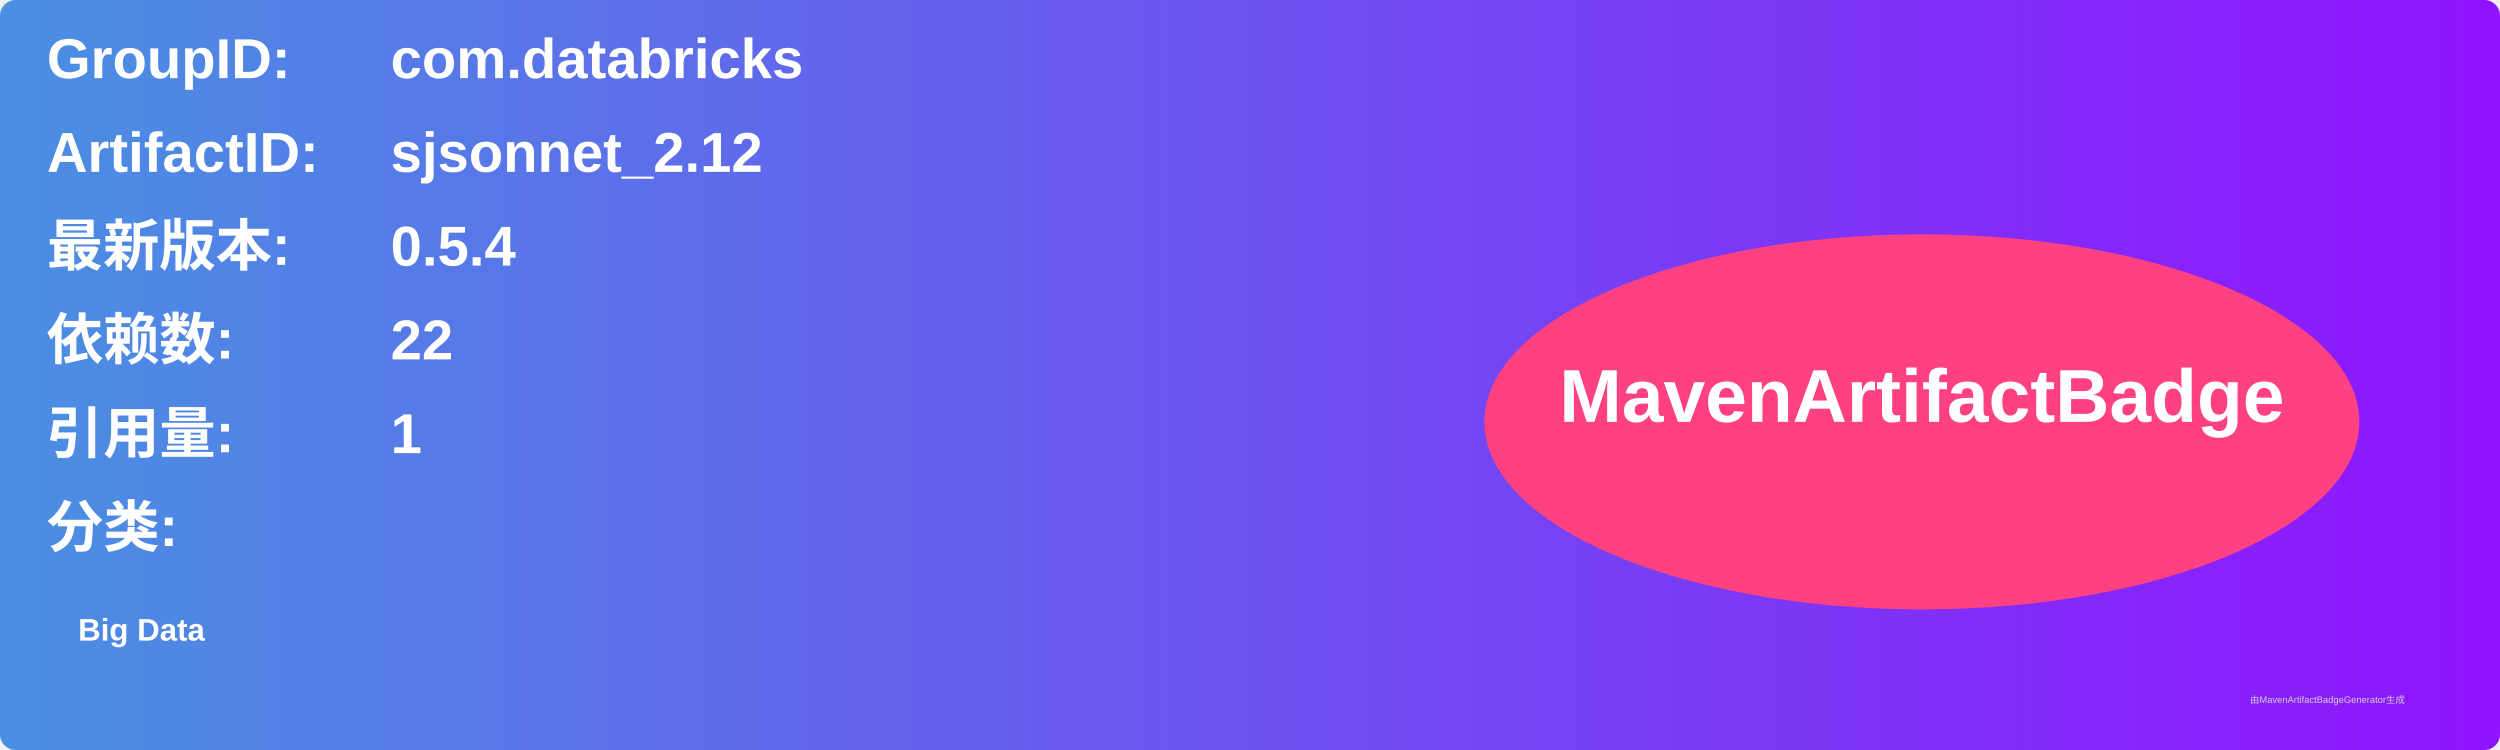
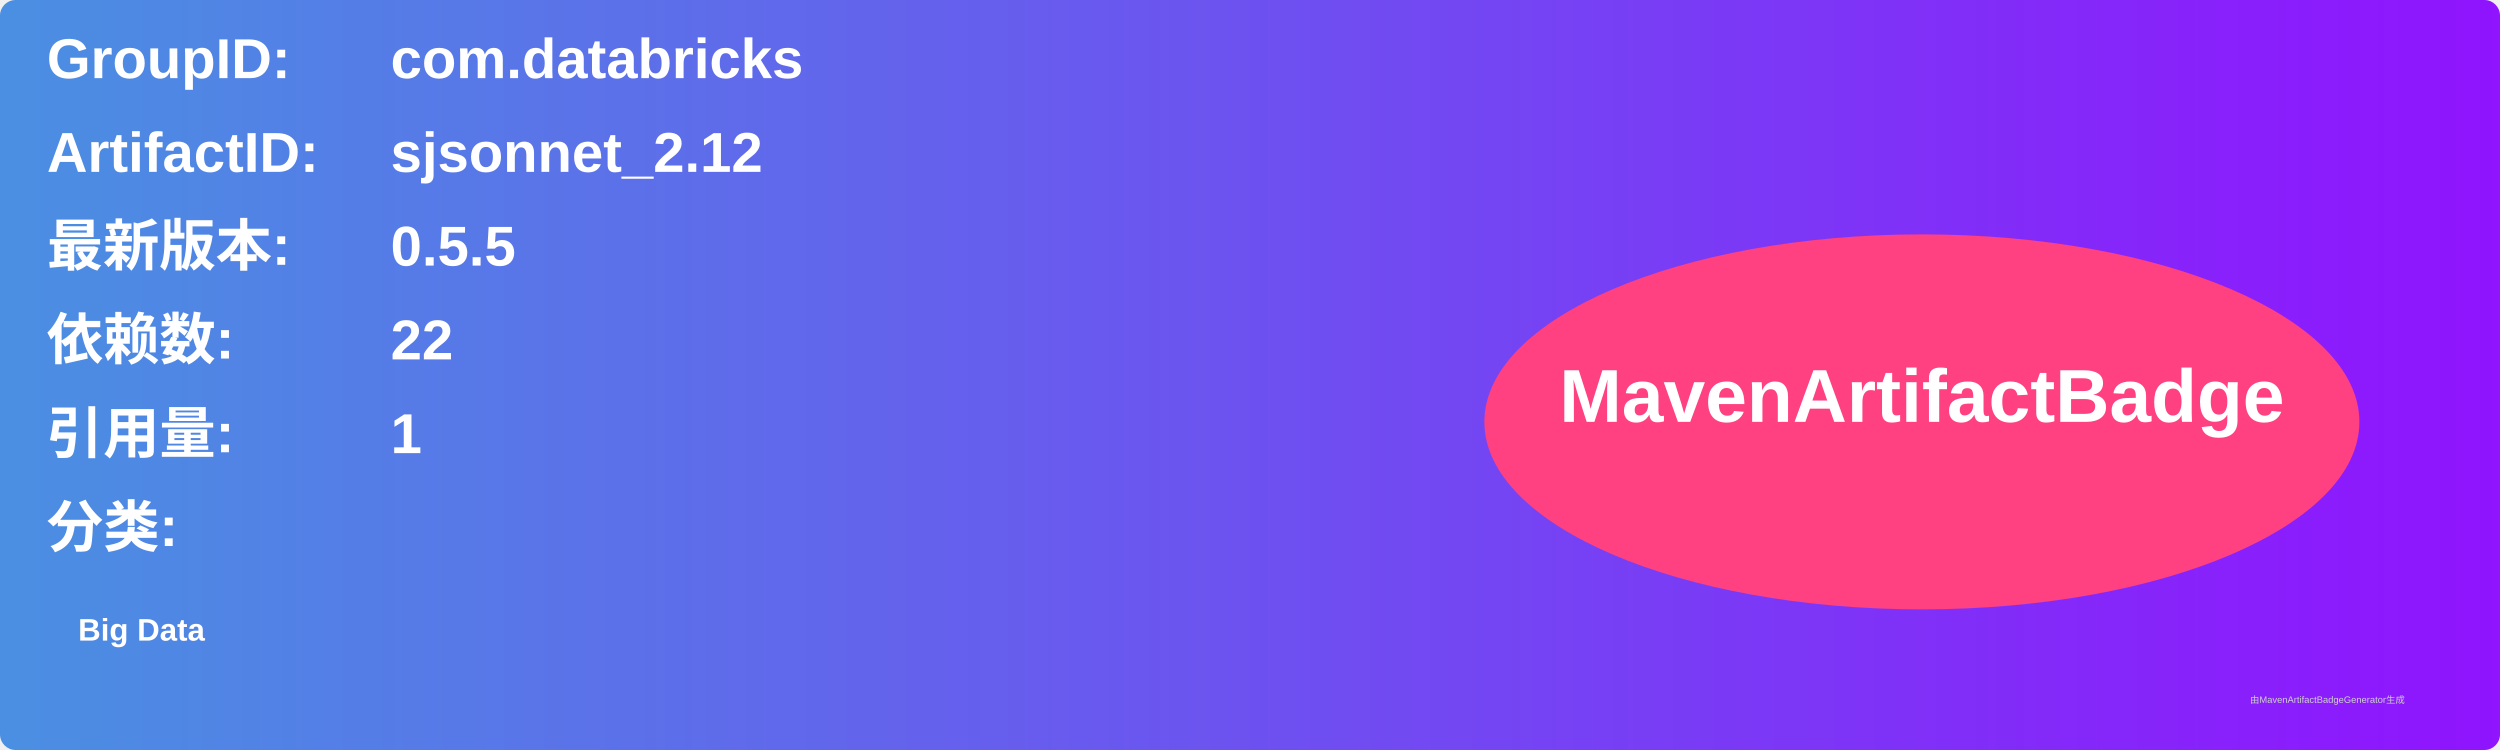
<svg xmlns="http://www.w3.org/2000/svg" width="800" height="240" viewBox="0 0 800 240">
  <linearGradient id="grad" x1="0%" y1="0%" x2="100%" y2="0%">
    <stop offset="0%" stop-color="#4a90e2" />
    <stop offset="100%" stop-color="#9013fe" />
  </linearGradient>
  <rect width="100%" height="100%" rx="5" ry="5" fill="url(#grad)" />
  <g transform="translate(15, 15)">
    <text x="0" y="10" font-family="Arial" font-size="18" fill="white" font-weight="bold" width="260">GroupID:</text>
    <text x="110" y="10" font-family="Arial" font-size="18" fill="white" font-weight="bold" width="460">com.databricks</text>
    <text x="0" y="40" font-family="Arial" font-size="18" fill="white" font-weight="bold" width="260">ArtifactID:</text>
    <text x="110" y="40" font-family="Arial" font-size="18" fill="white" font-weight="bold" width="460">sjsonnet_2.12</text>
    <text x="0" y="70" font-family="Arial" font-size="18" fill="white" font-weight="bold">最新版本:</text>
    <text x="110" y="70" font-family="Arial" font-size="18" fill="white" font-weight="bold">
-       <tspan font-weight="bold">0.5.4</tspan>
+       <tspan font-weight="bold">0.5.5</tspan>
    </text>
    <text x="0" y="100" font-family="Arial" font-size="18" fill="white" font-weight="bold">依赖数: </text>
    <text x="110" y="100" font-family="Arial" font-size="18" fill="white">
      <tspan font-weight="bold">22</tspan>
    </text>
    <text x="0" y="130" font-family="Arial" font-size="18" fill="white" font-weight="bold">引用量: </text>
    <text x="110" y="130" font-family="Arial" font-size="18" fill="white">
      <tspan font-weight="bold">1</tspan>
    </text>
    <text x="0" y="160" font-family="Arial" font-size="18" fill="white" font-weight="bold">分类:</text>
    <text x="10" y="190" font-family="Arial" font-size="10" fill="white">
      <tspan font-weight="bold">Big Data</tspan>
    </text>
    <ellipse cx="600" cy="120" rx="140" ry="60" fill="#ff4081" />
    <text x="600" y="120" text-anchor="middle" font-family="Arial" font-size="24" fill="white" font-weight="bold">MavenArtifactBadge</text>
  </g>
  <text x="720" y="225" font-family="Arial" font-size="3" fill="#d0d0d0">由MavenArtifactBadgeGenerator生成</text>
</svg>
